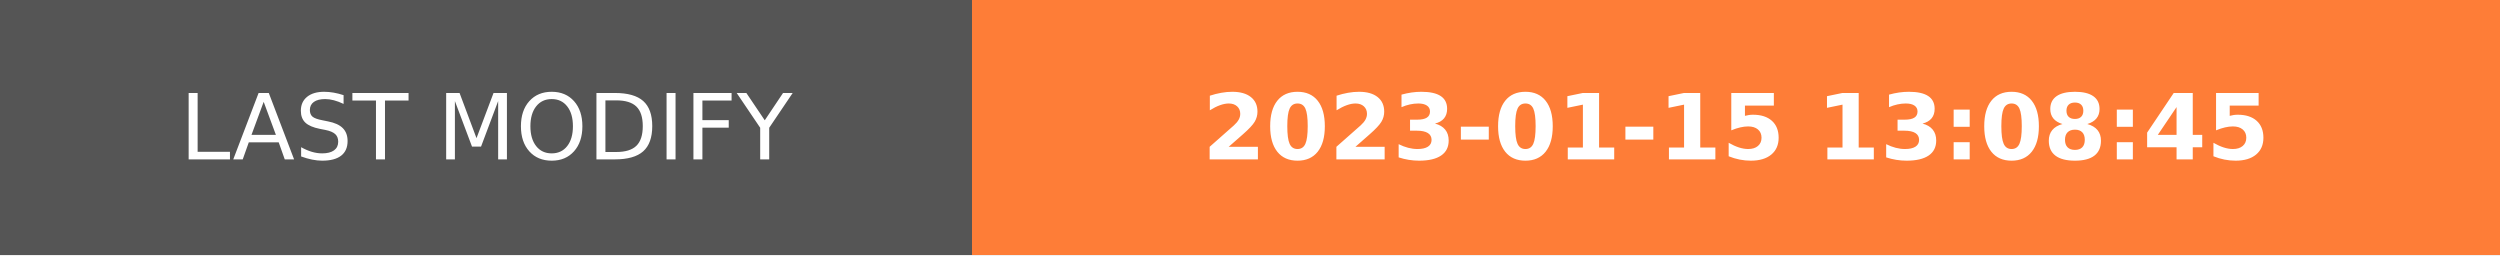
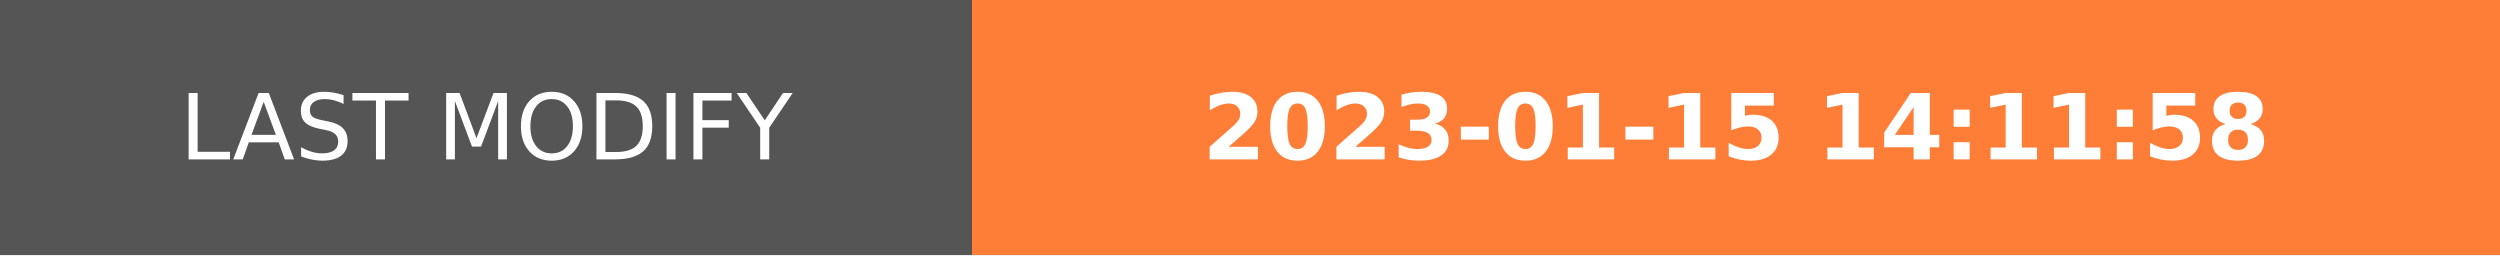
- <svg xmlns="http://www.w3.org/2000/svg" width="274.5" height="28" role="img" aria-label="LAST MODIFY: 2023-01-15 13:08:45">
+ <svg xmlns="http://www.w3.org/2000/svg" width="274.5" height="28" role="img" aria-label="LAST MODIFY: 2023-01-15 14:11:58">
  <g shape-rendering="crispEdges">
    <rect width="106.75" height="28" fill="#555" />
    <rect x="106.75" width="167.75" height="28" fill="#fe7d37" />
  </g>
  <g fill="#fff" text-anchor="middle" font-family="Verdana,Geneva,DejaVu Sans,sans-serif" text-rendering="geometricPrecision" font-size="100">
    <text transform="scale(.1)" x="533.75" y="175" textLength="827.5" fill="#fff">LAST MODIFY</text>
-     <text transform="scale(.1)" x="1906.25" y="175" textLength="1437.5" fill="#fff" font-weight="bold">2023-01-15 13:08:45</text>
+     <text transform="scale(.1)" x="1906.25" y="175" textLength="1437.5" fill="#fff" font-weight="bold">2023-01-15 14:11:58</text>
  </g>
</svg>
